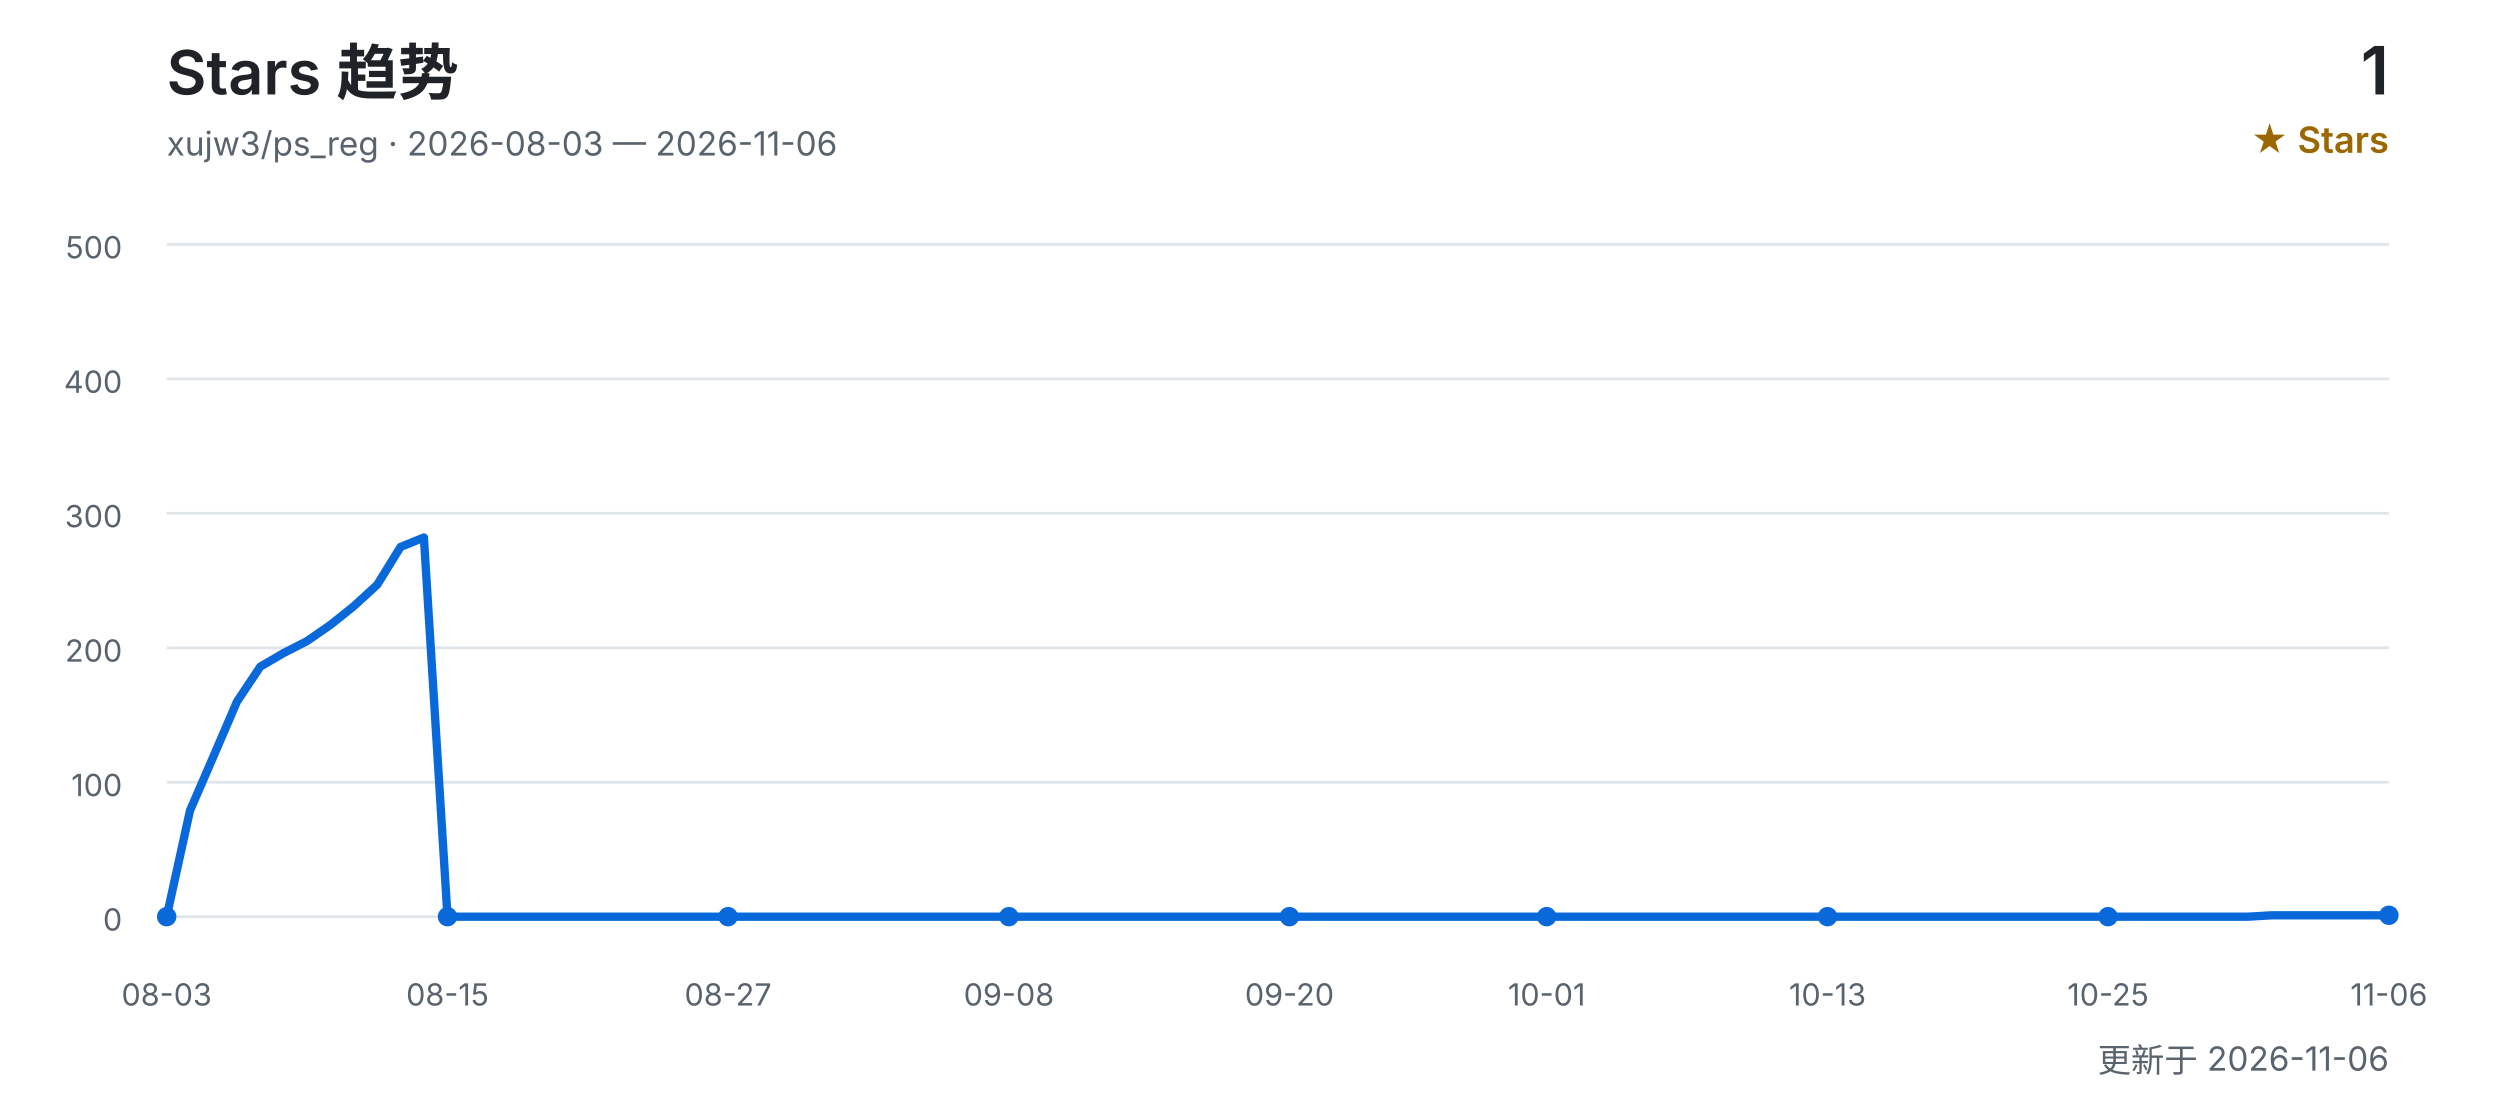
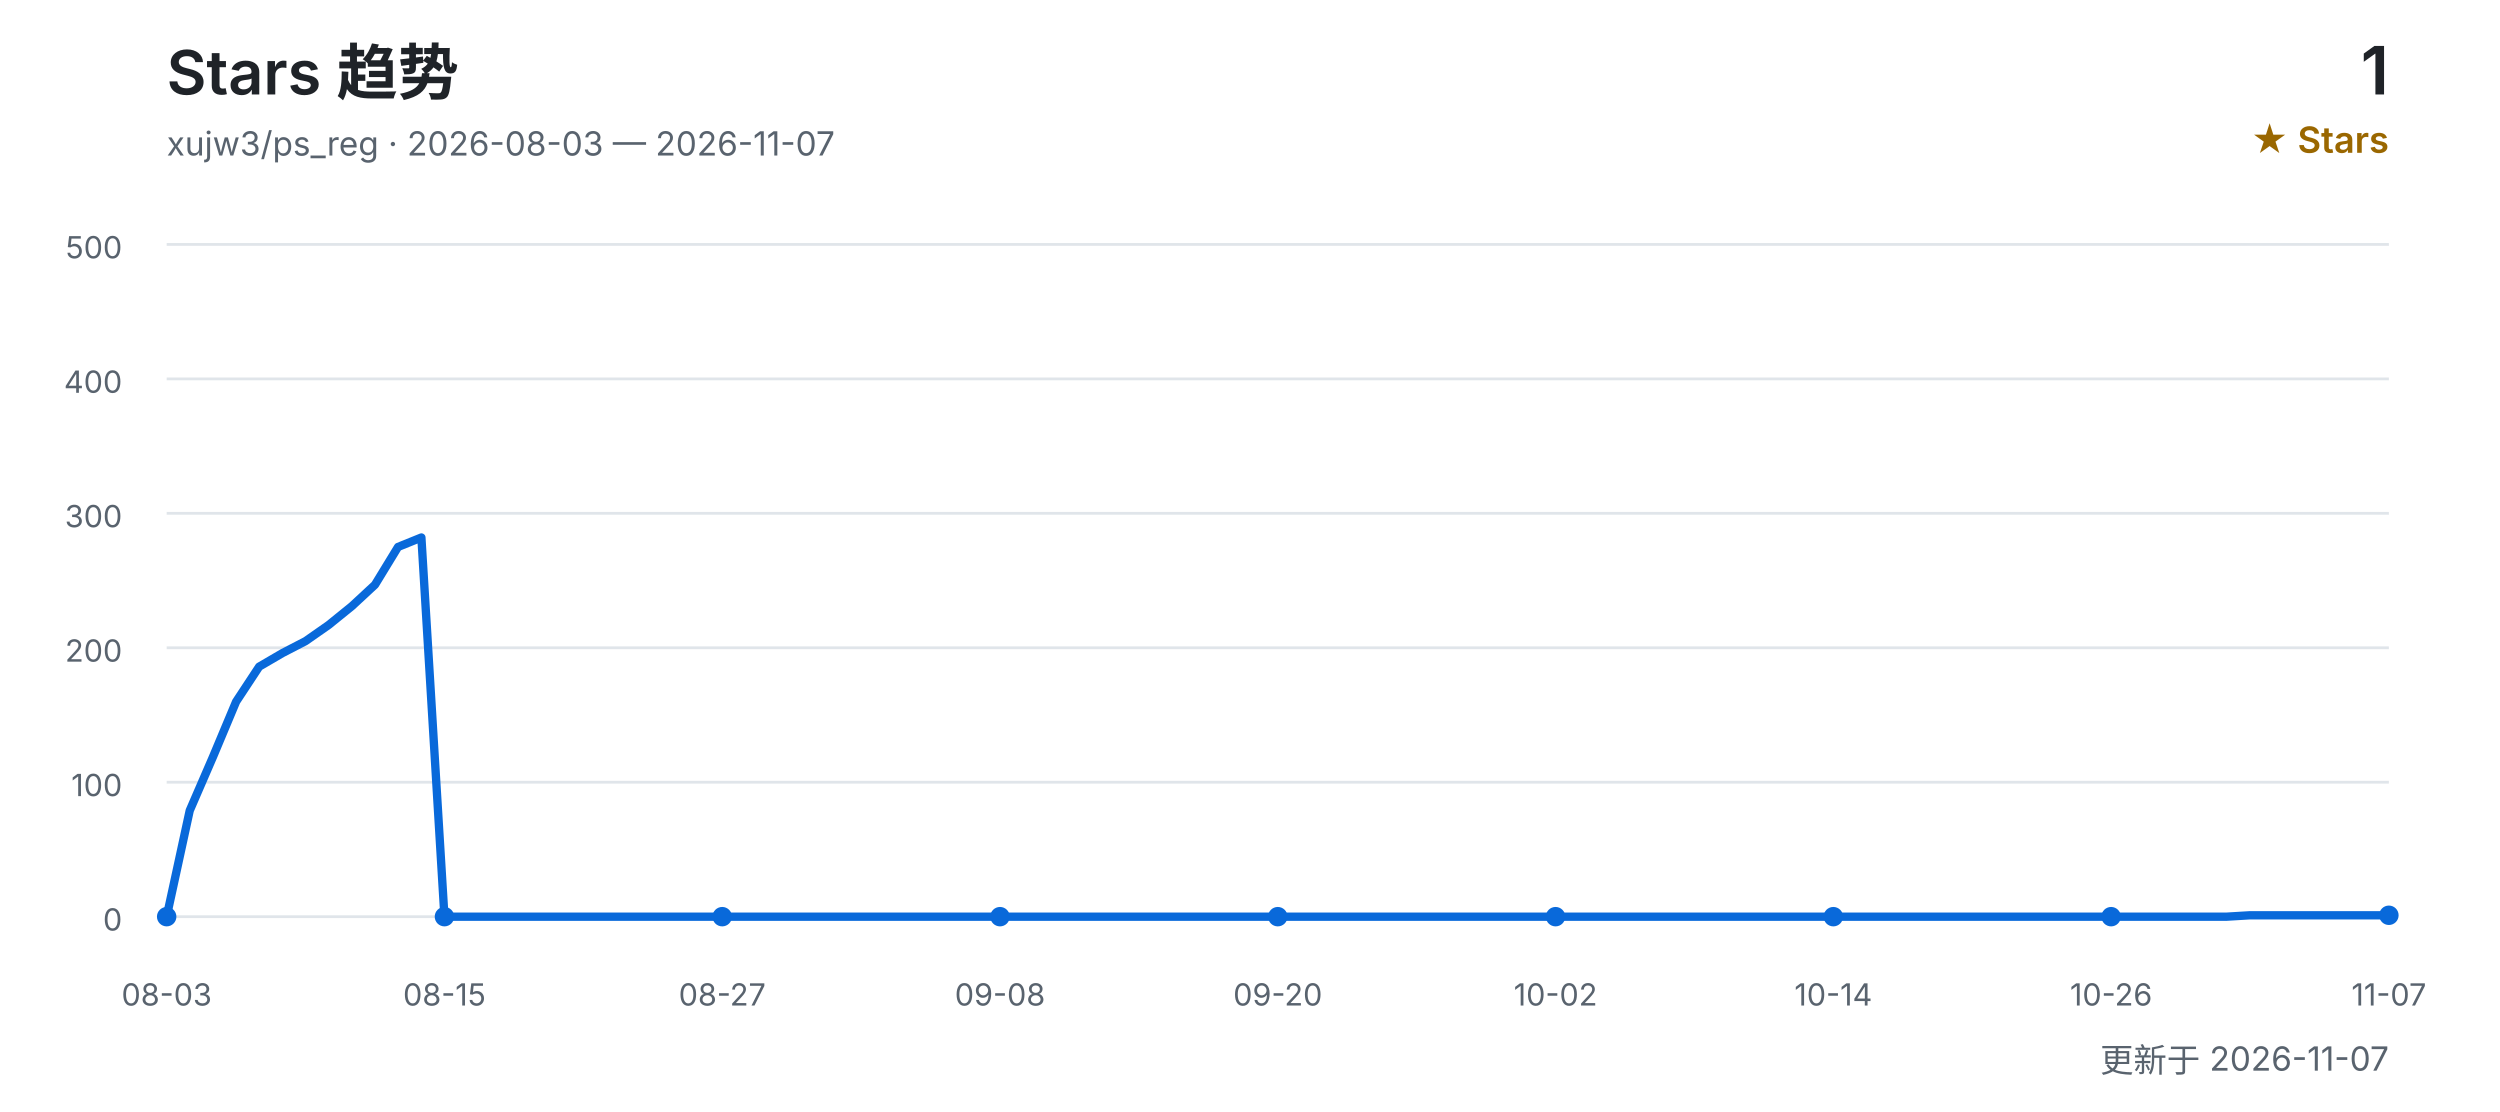
<svg xmlns="http://www.w3.org/2000/svg" width="900" height="400" viewBox="0 0 900 400" role="img" aria-labelledby="title desc">
  <defs>
    <style>
      text { font-family: Inter, "Segoe UI", Arial, "Noto Sans CJK SC", sans-serif; }
      .title { fill: #1f2328; font-size: 22px; font-weight: 600; }
      .subtitle { fill: #59636e; font-size: 12px; }
      .count { fill: #1f2328; font-size: 24px; font-weight: 600; }
      .count-label { fill: #9a6700; font-size: 13px; font-weight: 600; }
      .grid { stroke: #d0d7de; stroke-width: 1; opacity: 0.65; }
      .axis { fill: #59636e; font-size: 11px; }
      .line { fill: none; stroke: #0969da; stroke-width: 3; stroke-linecap: round; stroke-linejoin: round; }
      .point { fill: #0969da; }
    </style>
  </defs>
  <text x="60" y="34" class="title">Stars 趋势</text>
-   <text x="60" y="56" class="subtitle">xujw3/ps_reg · 2026-08-03 — 2026-11-06</text>
+   <text x="60" y="56" class="subtitle">xujw3/ps_reg · 2026-08-03 — 2026-11-07</text>
  <text x="860" y="34" class="count" text-anchor="end">1</text>
  <text x="860" y="55" class="count-label" text-anchor="end">★ Stars</text>
  <line x1="60" y1="330.0" x2="860" y2="330.0" class="grid" />
  <text x="44" y="335.0" class="axis" text-anchor="end">0</text>
  <line x1="60" y1="281.6" x2="860" y2="281.6" class="grid" />
  <text x="44" y="286.6" class="axis" text-anchor="end">100</text>
  <line x1="60" y1="233.2" x2="860" y2="233.2" class="grid" />
  <text x="44" y="238.2" class="axis" text-anchor="end">200</text>
  <line x1="60" y1="184.8" x2="860" y2="184.8" class="grid" />
  <text x="44" y="189.8" class="axis" text-anchor="end">300</text>
  <line x1="60" y1="136.4" x2="860" y2="136.4" class="grid" />
  <text x="44" y="141.4" class="axis" text-anchor="end">400</text>
  <line x1="60" y1="88.0" x2="860" y2="88.0" class="grid" />
  <text x="44" y="93.0" class="axis" text-anchor="end">500</text>
-   <polyline points="60.0,330.0 68.4,291.8 76.8,272.4 85.3,252.6 93.7,240.0 102.1,235.1 110.5,230.8 118.9,225.0 127.4,218.2 135.8,210.5 144.2,196.9 152.6,193.5 161.1,330.0 169.5,330.0 177.9,330.0 186.3,330.0 194.7,330.0 203.2,330.0 211.6,330.0 220.0,330.0 228.4,330.0 236.8,330.0 245.3,330.0 253.7,330.0 262.1,330.0 270.5,330.0 278.9,330.0 287.4,330.0 295.8,330.0 304.2,330.0 312.6,330.0 321.1,330.0 329.5,330.0 337.9,330.0 346.3,330.0 354.7,330.0 363.2,330.0 371.6,330.0 380.0,330.0 388.4,330.0 396.8,330.0 405.3,330.0 413.7,330.0 422.1,330.0 430.5,330.0 438.9,330.0 447.4,330.0 455.8,330.0 464.2,330.0 472.6,330.0 481.1,330.0 489.5,330.0 497.9,330.0 506.3,330.0 514.7,330.0 523.2,330.0 531.6,330.0 540.0,330.0 548.4,330.0 556.8,330.0 565.3,330.0 573.7,330.0 582.1,330.0 590.5,330.0 598.9,330.0 607.4,330.0 615.8,330.0 624.2,330.0 632.6,330.0 641.1,330.0 649.5,330.0 657.9,330.0 666.3,330.0 674.7,330.0 683.2,330.0 691.6,330.0 700.0,330.0 708.4,330.0 716.8,330.0 725.3,330.0 733.7,330.0 742.1,330.0 750.5,330.0 758.9,330.0 767.4,330.0 775.8,330.0 784.2,330.0 792.6,330.0 801.1,330.0 809.5,330.0 817.9,329.5 826.3,329.5 834.7,329.5 843.2,329.5 851.6,329.5 860.0,329.5" class="line" />
+   <polyline points="60.0,330.0 68.3,291.8 76.7,272.4 85.0,252.6 93.3,240.0 101.7,235.1 110.0,230.8 118.3,225.0 126.7,218.2 135.0,210.5 143.3,196.9 151.7,193.5 160.0,330.0 168.3,330.0 176.7,330.0 185.0,330.0 193.3,330.0 201.7,330.0 210.0,330.0 218.3,330.0 226.7,330.0 235.0,330.0 243.3,330.0 251.7,330.0 260.0,330.0 268.3,330.0 276.7,330.0 285.0,330.0 293.3,330.0 301.7,330.0 310.0,330.0 318.3,330.0 326.7,330.0 335.0,330.0 343.3,330.0 351.7,330.0 360.0,330.0 368.3,330.0 376.7,330.0 385.0,330.0 393.3,330.0 401.7,330.0 410.0,330.0 418.3,330.0 426.7,330.0 435.0,330.0 443.3,330.0 451.7,330.0 460.0,330.0 468.3,330.0 476.7,330.0 485.0,330.0 493.3,330.0 501.7,330.0 510.0,330.0 518.3,330.0 526.7,330.0 535.0,330.0 543.3,330.0 551.7,330.0 560.0,330.0 568.3,330.0 576.7,330.0 585.0,330.0 593.3,330.0 601.7,330.0 610.0,330.0 618.3,330.0 626.7,330.0 635.0,330.0 643.3,330.0 651.7,330.0 660.0,330.0 668.3,330.0 676.7,330.0 685.0,330.0 693.3,330.0 701.7,330.0 710.0,330.0 718.3,330.0 726.7,330.0 735.0,330.0 743.3,330.0 751.7,330.0 760.0,330.0 768.3,330.0 776.7,330.0 785.0,330.0 793.3,330.0 801.7,330.0 810.0,329.5 818.3,329.5 826.7,329.5 835.0,329.5 843.3,329.5 851.7,329.5 860.0,329.5" class="line" />
  <text x="60.0" y="362" class="axis" text-anchor="middle">08-03</text>
  <circle cx="60.0" cy="330.0" r="3.5" class="point" />
-   <text x="161.1" y="362" class="axis" text-anchor="middle">08-15</text>
-   <circle cx="161.1" cy="330.0" r="3.5" class="point" />
-   <text x="262.1" y="362" class="axis" text-anchor="middle">08-27</text>
-   <circle cx="262.1" cy="330.0" r="3.5" class="point" />
-   <text x="363.2" y="362" class="axis" text-anchor="middle">09-08</text>
-   <circle cx="363.2" cy="330.0" r="3.5" class="point" />
-   <text x="464.2" y="362" class="axis" text-anchor="middle">09-20</text>
-   <circle cx="464.2" cy="330.0" r="3.5" class="point" />
-   <text x="556.8" y="362" class="axis" text-anchor="middle">10-01</text>
-   <circle cx="556.8" cy="330.0" r="3.5" class="point" />
-   <text x="657.9" y="362" class="axis" text-anchor="middle">10-13</text>
-   <circle cx="657.9" cy="330.0" r="3.5" class="point" />
-   <text x="758.9" y="362" class="axis" text-anchor="middle">10-25</text>
-   <circle cx="758.9" cy="330.0" r="3.5" class="point" />
-   <text x="860.0" y="362" class="axis" text-anchor="middle">11-06</text>
+   <text x="160.0" y="362" class="axis" text-anchor="middle">08-15</text>
+   <circle cx="160.0" cy="330.0" r="3.5" class="point" />
+   <text x="260.0" y="362" class="axis" text-anchor="middle">08-27</text>
+   <circle cx="260.0" cy="330.0" r="3.5" class="point" />
+   <text x="360.0" y="362" class="axis" text-anchor="middle">09-08</text>
+   <circle cx="360.0" cy="330.0" r="3.5" class="point" />
+   <text x="460.0" y="362" class="axis" text-anchor="middle">09-20</text>
+   <circle cx="460.0" cy="330.0" r="3.5" class="point" />
+   <text x="560.0" y="362" class="axis" text-anchor="middle">10-02</text>
+   <circle cx="560.0" cy="330.0" r="3.5" class="point" />
+   <text x="660.0" y="362" class="axis" text-anchor="middle">10-14</text>
+   <circle cx="660.0" cy="330.0" r="3.5" class="point" />
+   <text x="760.0" y="362" class="axis" text-anchor="middle">10-26</text>
+   <circle cx="760.0" cy="330.0" r="3.5" class="point" />
+   <text x="860.0" y="362" class="axis" text-anchor="middle">11-07</text>
  <circle cx="860.0" cy="329.5" r="3.5" class="point" />
-   <text x="860" y="386" class="subtitle" text-anchor="end">更新于 2026-11-06</text>
+   <text x="860" y="386" class="subtitle" text-anchor="end">更新于 2026-11-07</text>
</svg>
